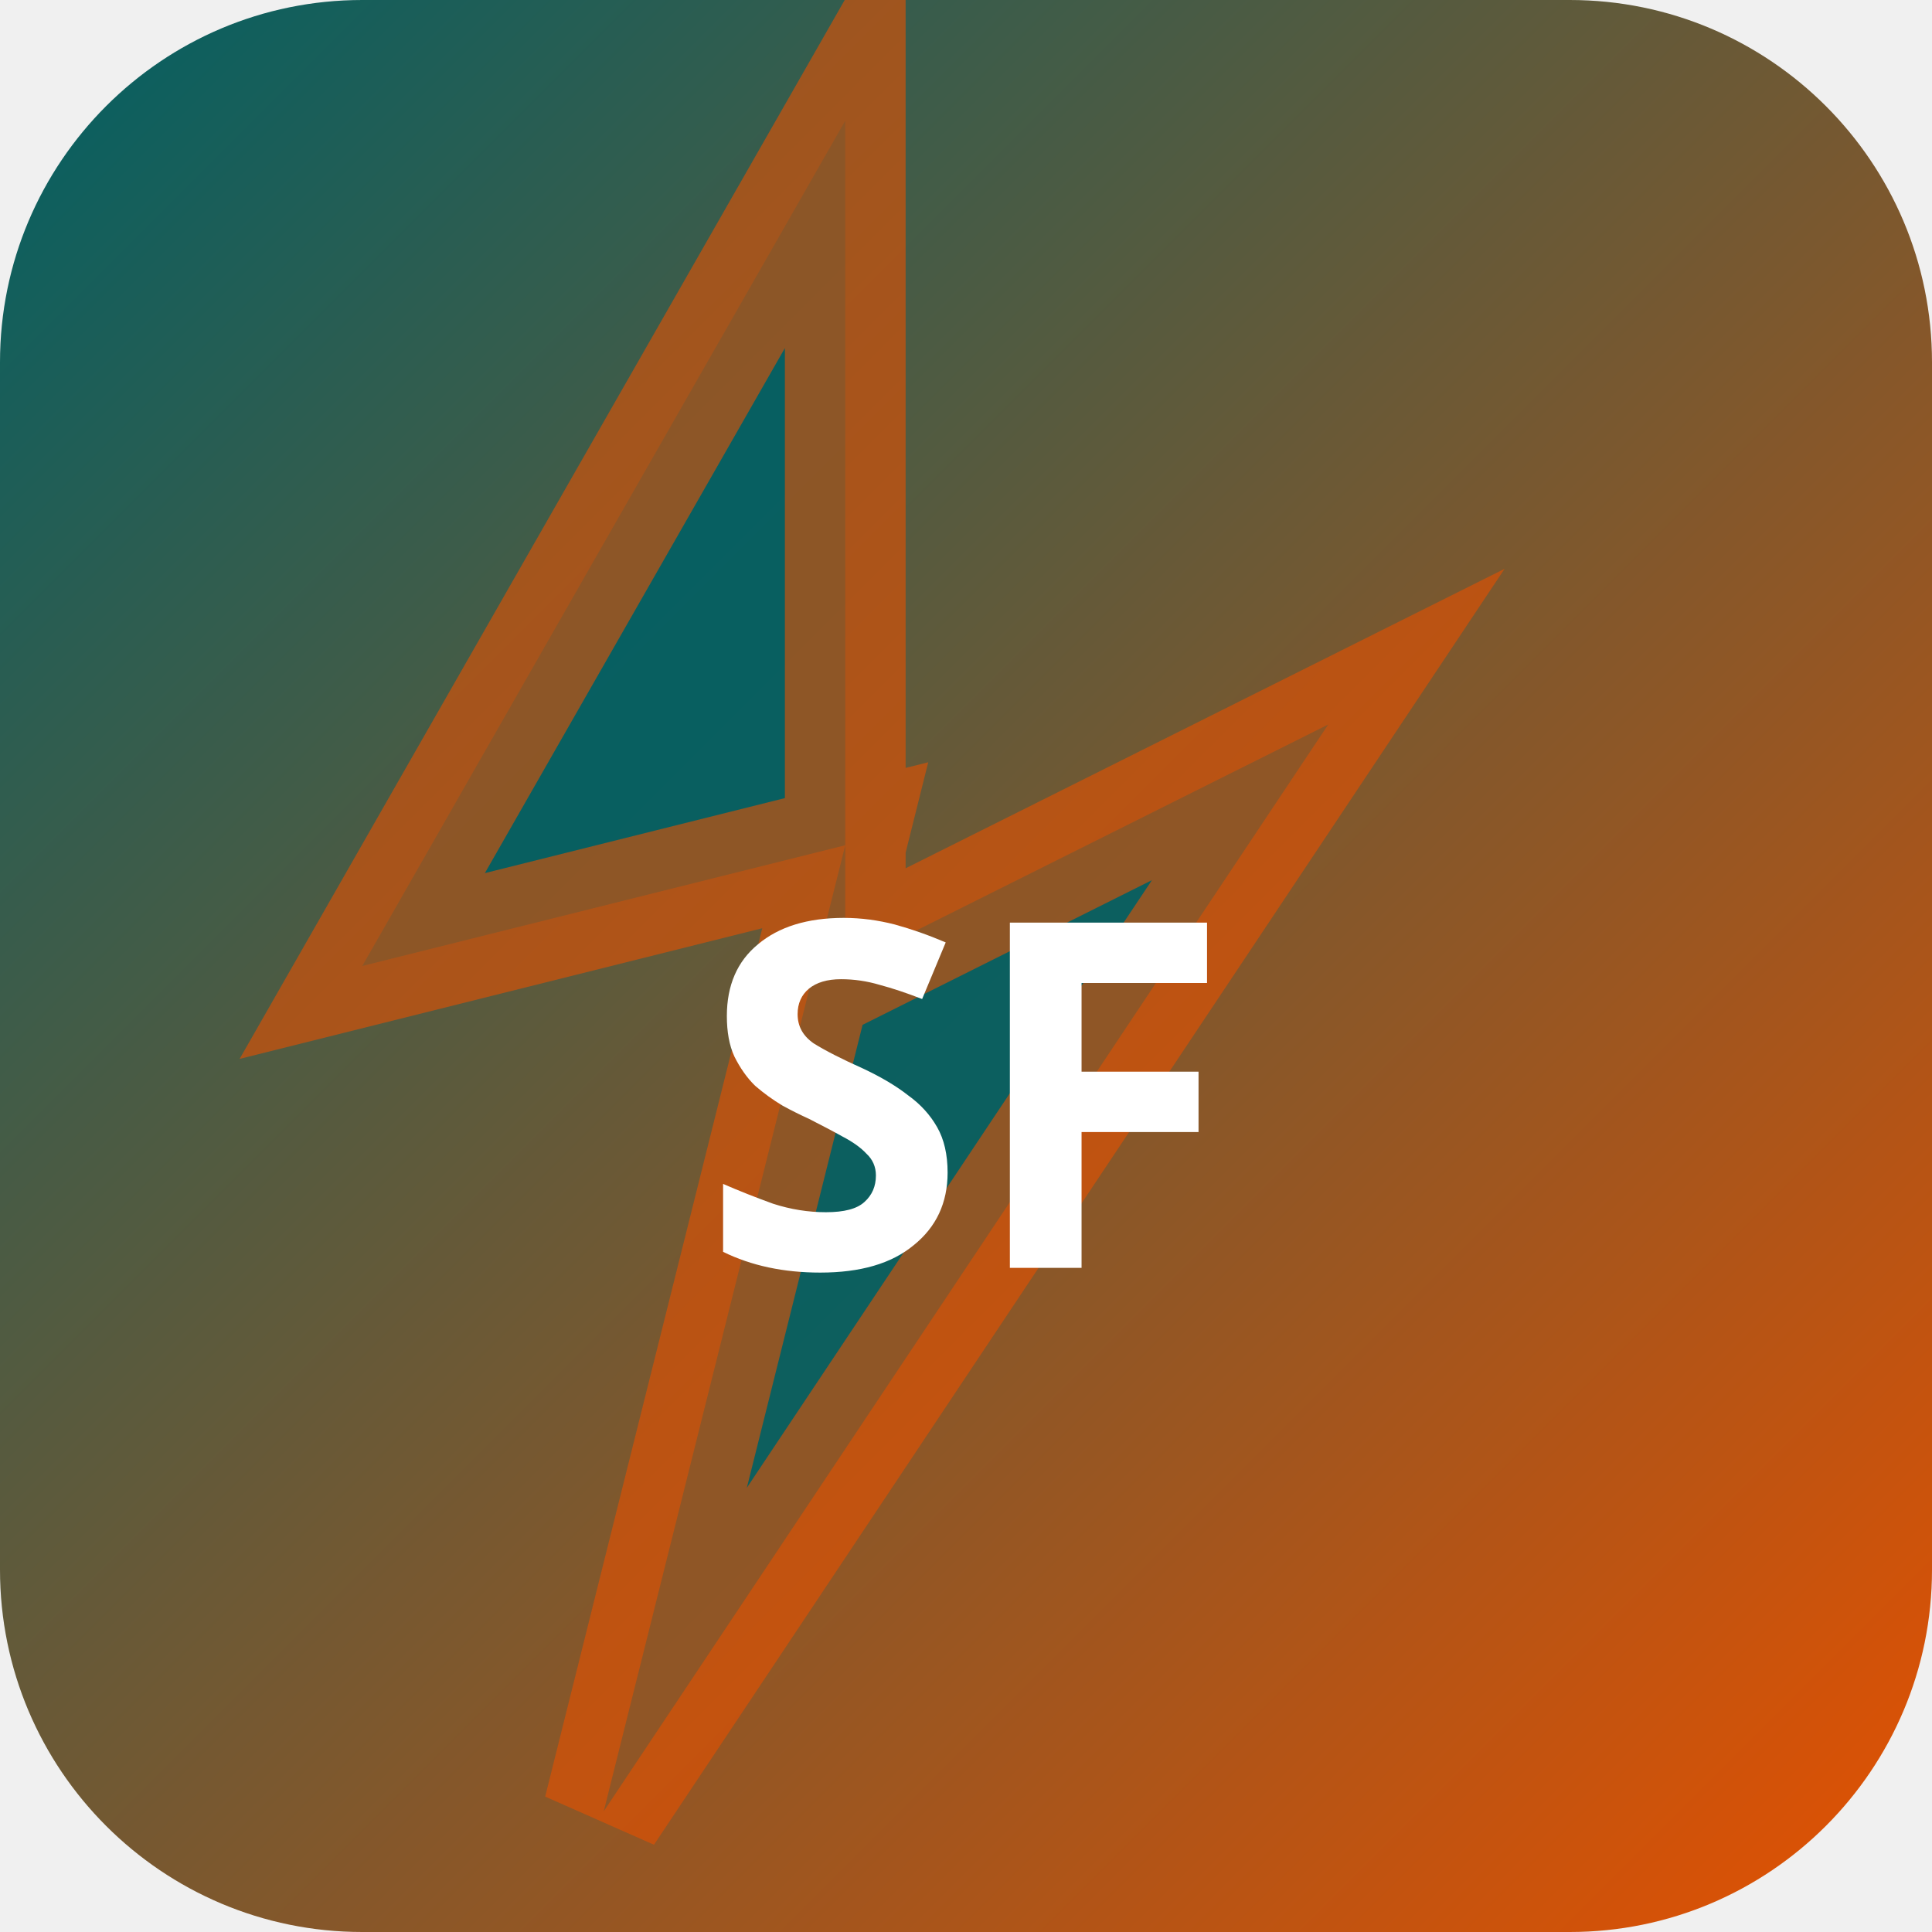
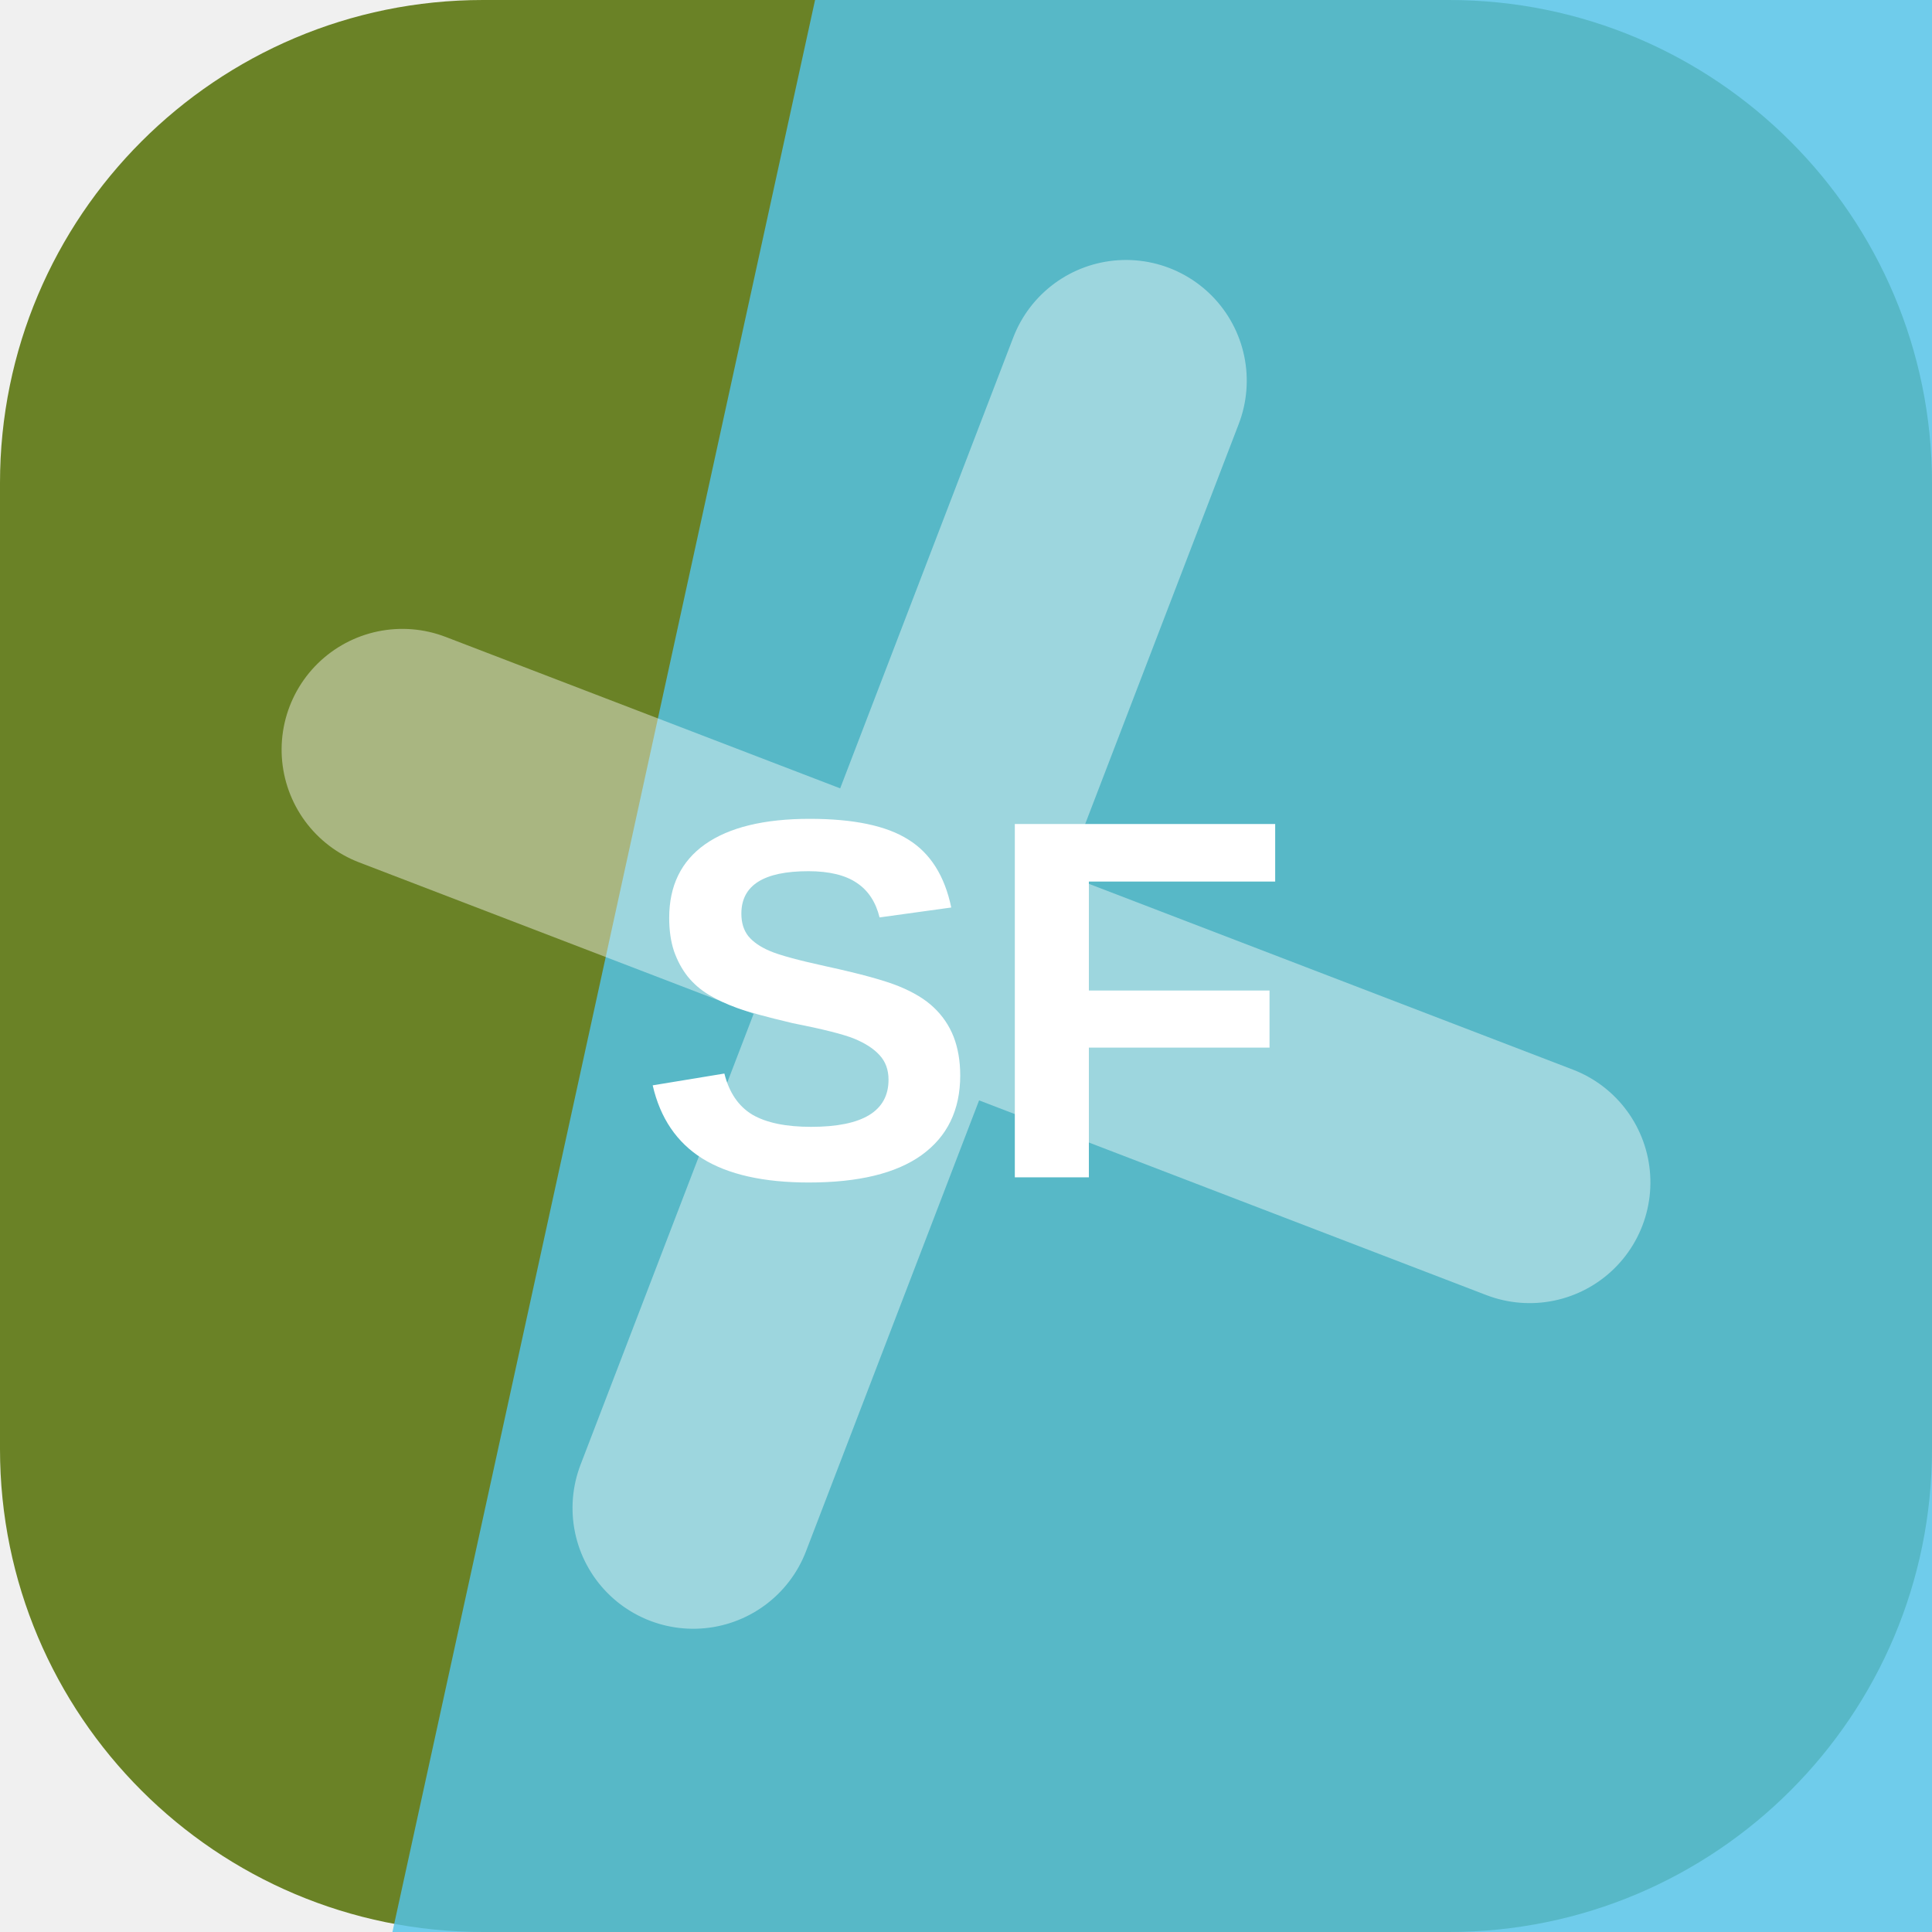
- <svg xmlns="http://www.w3.org/2000/svg" width="32" height="32" viewBox="0 0 32 32">
-   <defs>
-     <linearGradient id="bgsf-t" x1="0" y1="0" x2="1" y2="1">
-       <stop offset="0%" stop-color="#006064" />
-       <stop offset="100%" stop-color="#e65100" />
-     </linearGradient>
-   </defs>
-   <rect width="32" height="32" rx="6" fill="url(#bgsf-t)" />
-   <polygon points="14,2 6,16 14,14 10,30 22,12 14,16" fill="rgba(0,96,100,0.9)" stroke="rgba(230,81,0,0.6)" stroke-width="2" />
-   <text x="16" y="21" text-anchor="middle" fill="#fff" font-size="8" font-weight="700" font-family="system-ui">SF</text>
+ <svg xmlns="http://www.w3.org/2000/svg" width="64" height="64" viewBox="0 0 64 64" role="img">
+   <rect width="64" height="64" rx="16" fill="hsl(76 55% 33%)" />
+   <path d="M27 0h37v64H13Z" fill="hsl(195 78% 62%)" opacity="0.82" />
+   <g transform="rotate(111 32 32)" opacity="0.42">
+     <path d="M12 34h40M32 12v40" stroke="#ffffff" stroke-width="8" stroke-linecap="round" />
+   </g>
+   <text x="32" y="39" text-anchor="middle" fill="#ffffff" font-family="Arial,Helvetica,sans-serif" font-size="17" font-weight="700" letter-spacing="0">SF</text>
</svg>
